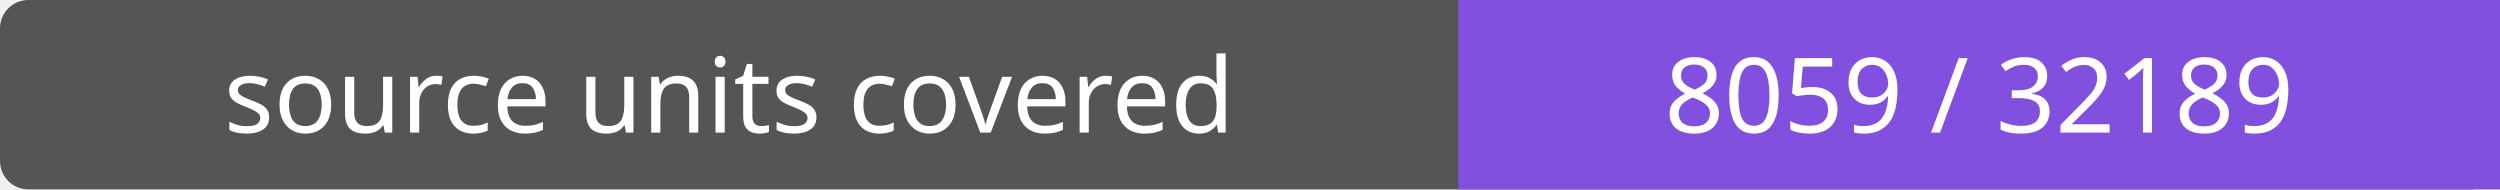
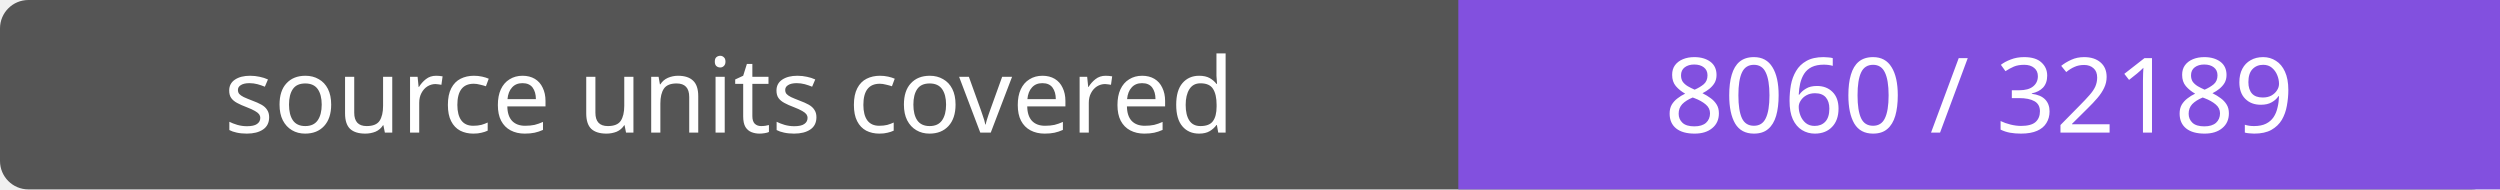
- <svg xmlns="http://www.w3.org/2000/svg" width="264" height="20" role="img" aria-label="source units covered: 8059 / 32189">
+ <svg xmlns="http://www.w3.org/2000/svg" width="264" height="20" role="img" aria-label="source units covered: 8060 / 32189">
  <rect width="264" height="20" rx="3" fill="#555" />
  <path fill="#8250df" d="M154 0h110v20H154z" />
  <g fill="#fff" text-anchor="middle" font-family="Verdana,sans-serif" font-size="11">
    <text x="77.0" y="14">source units covered</text>
-     <text x="209.0" y="14">8059 / 32189</text>
+     <text x="209.0" y="14">8060 / 32189</text>
  </g>
</svg>
